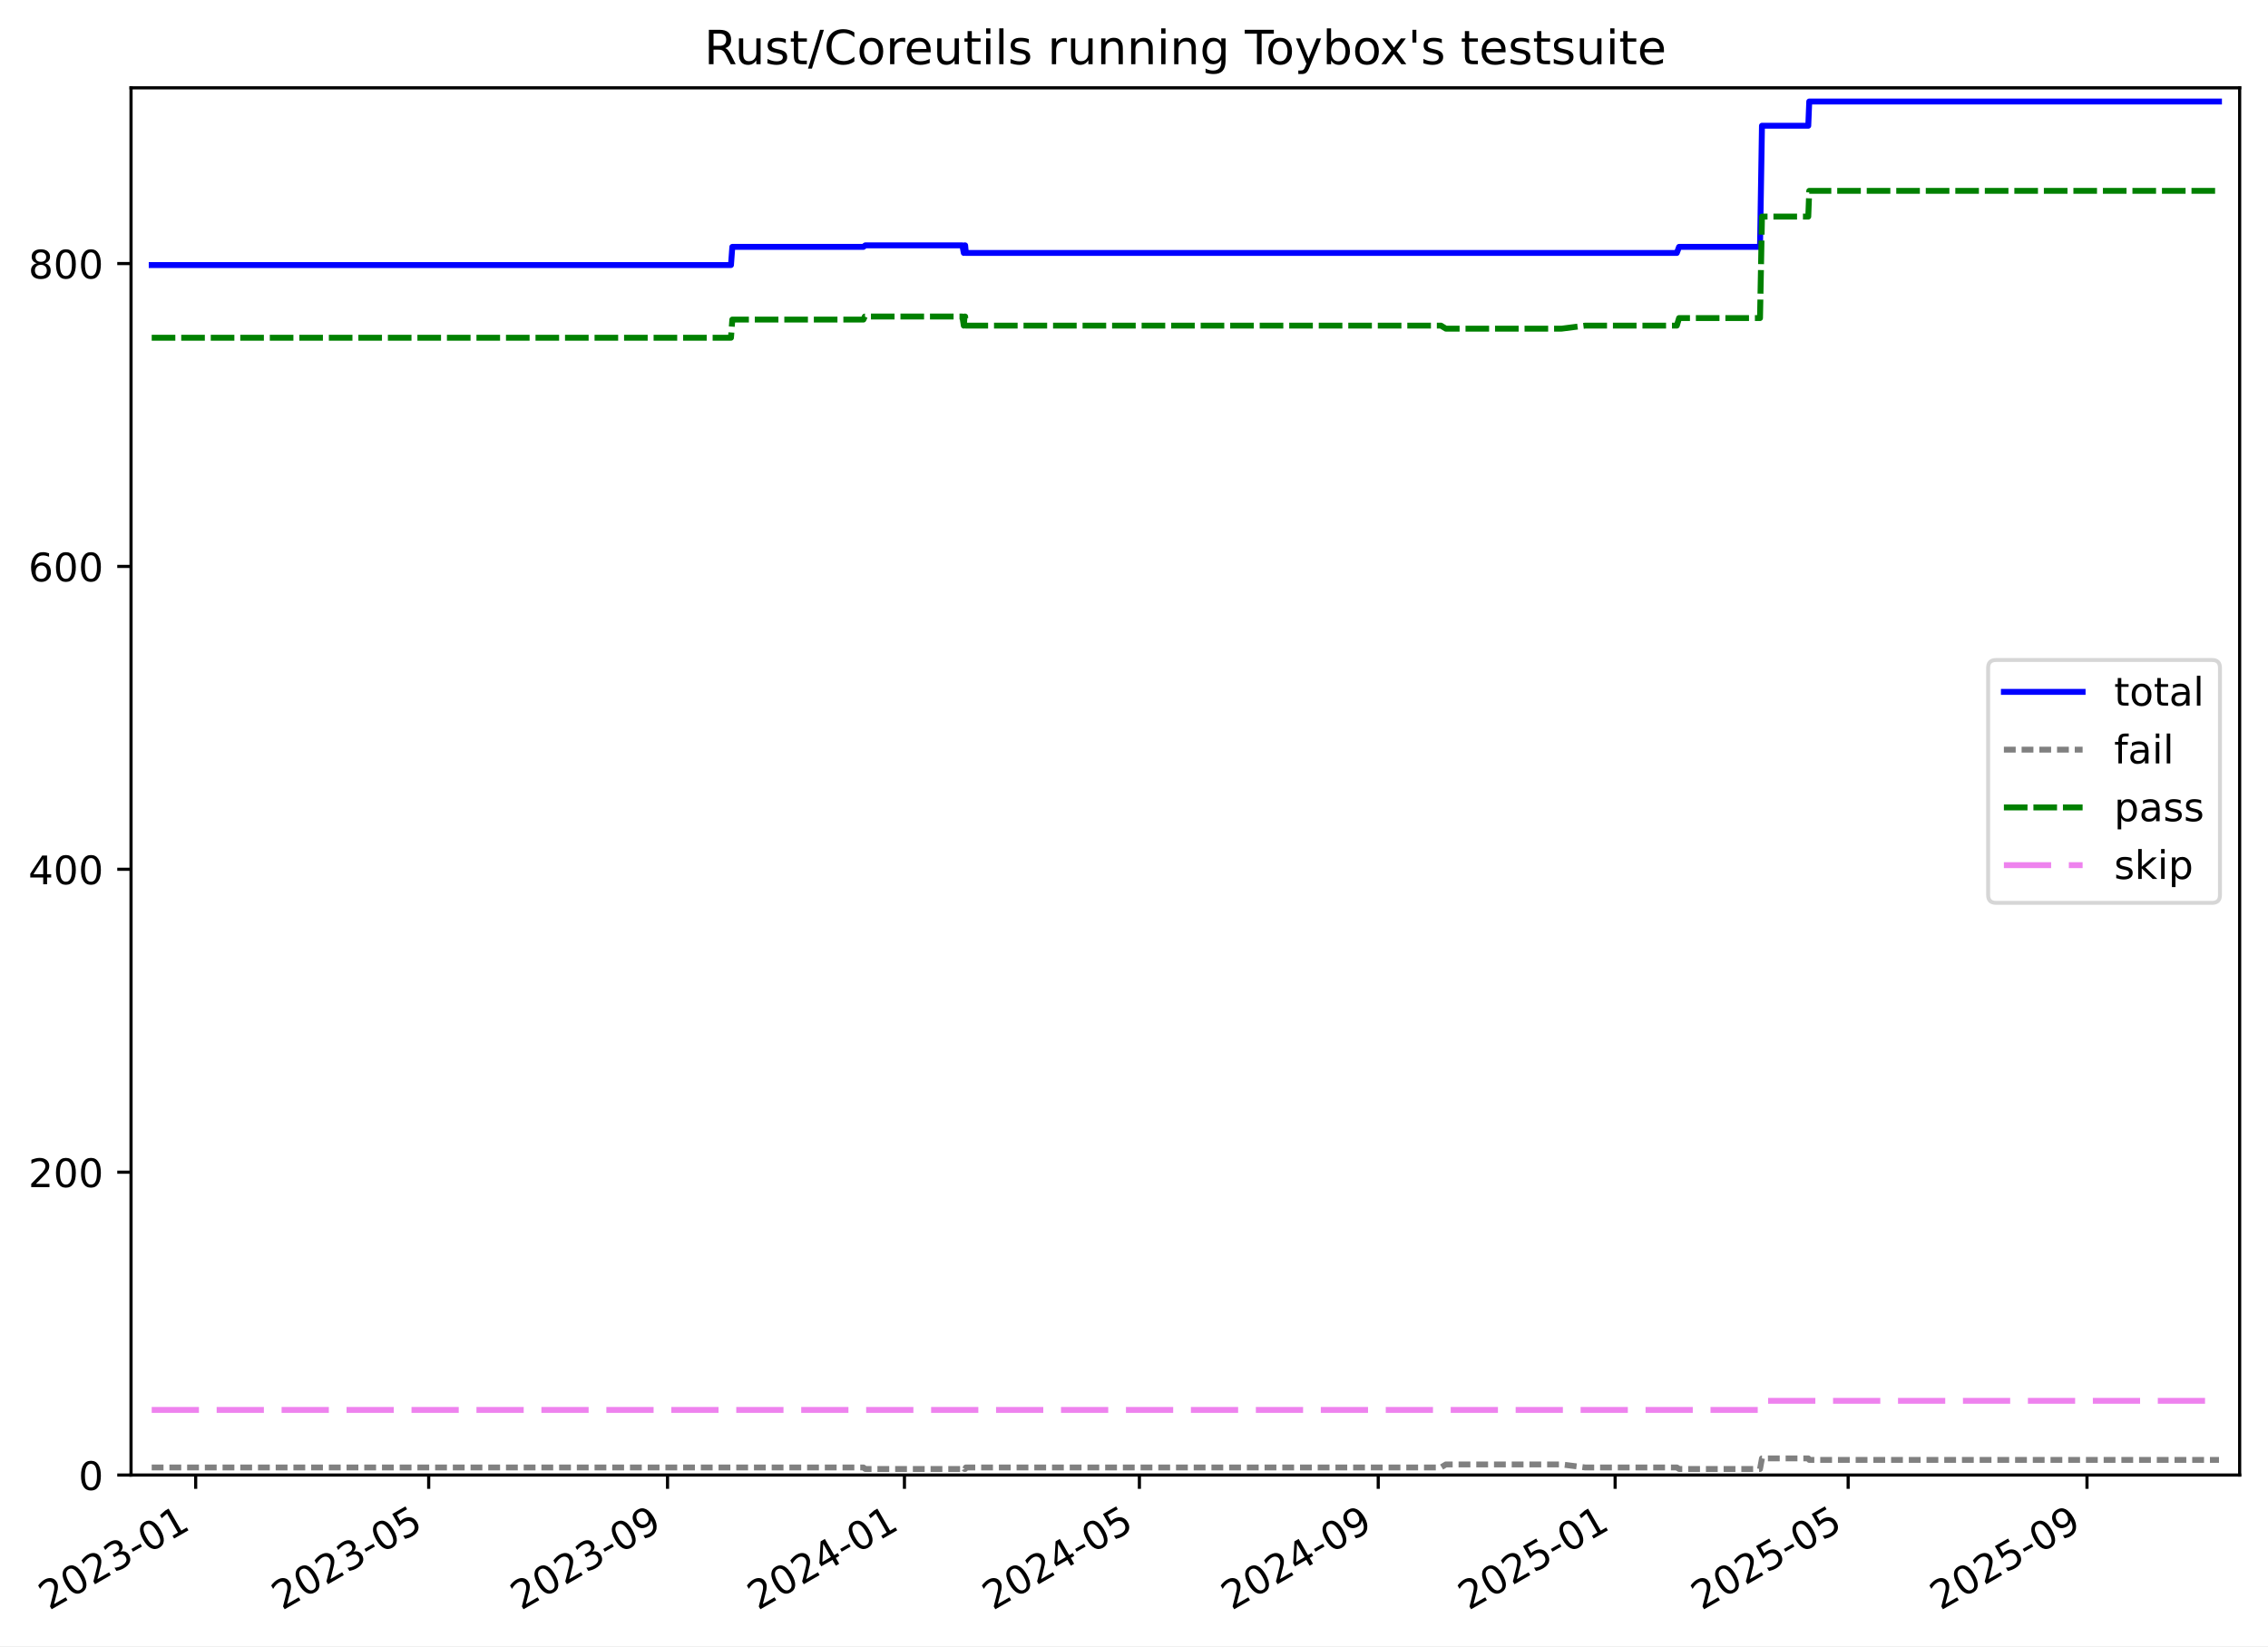
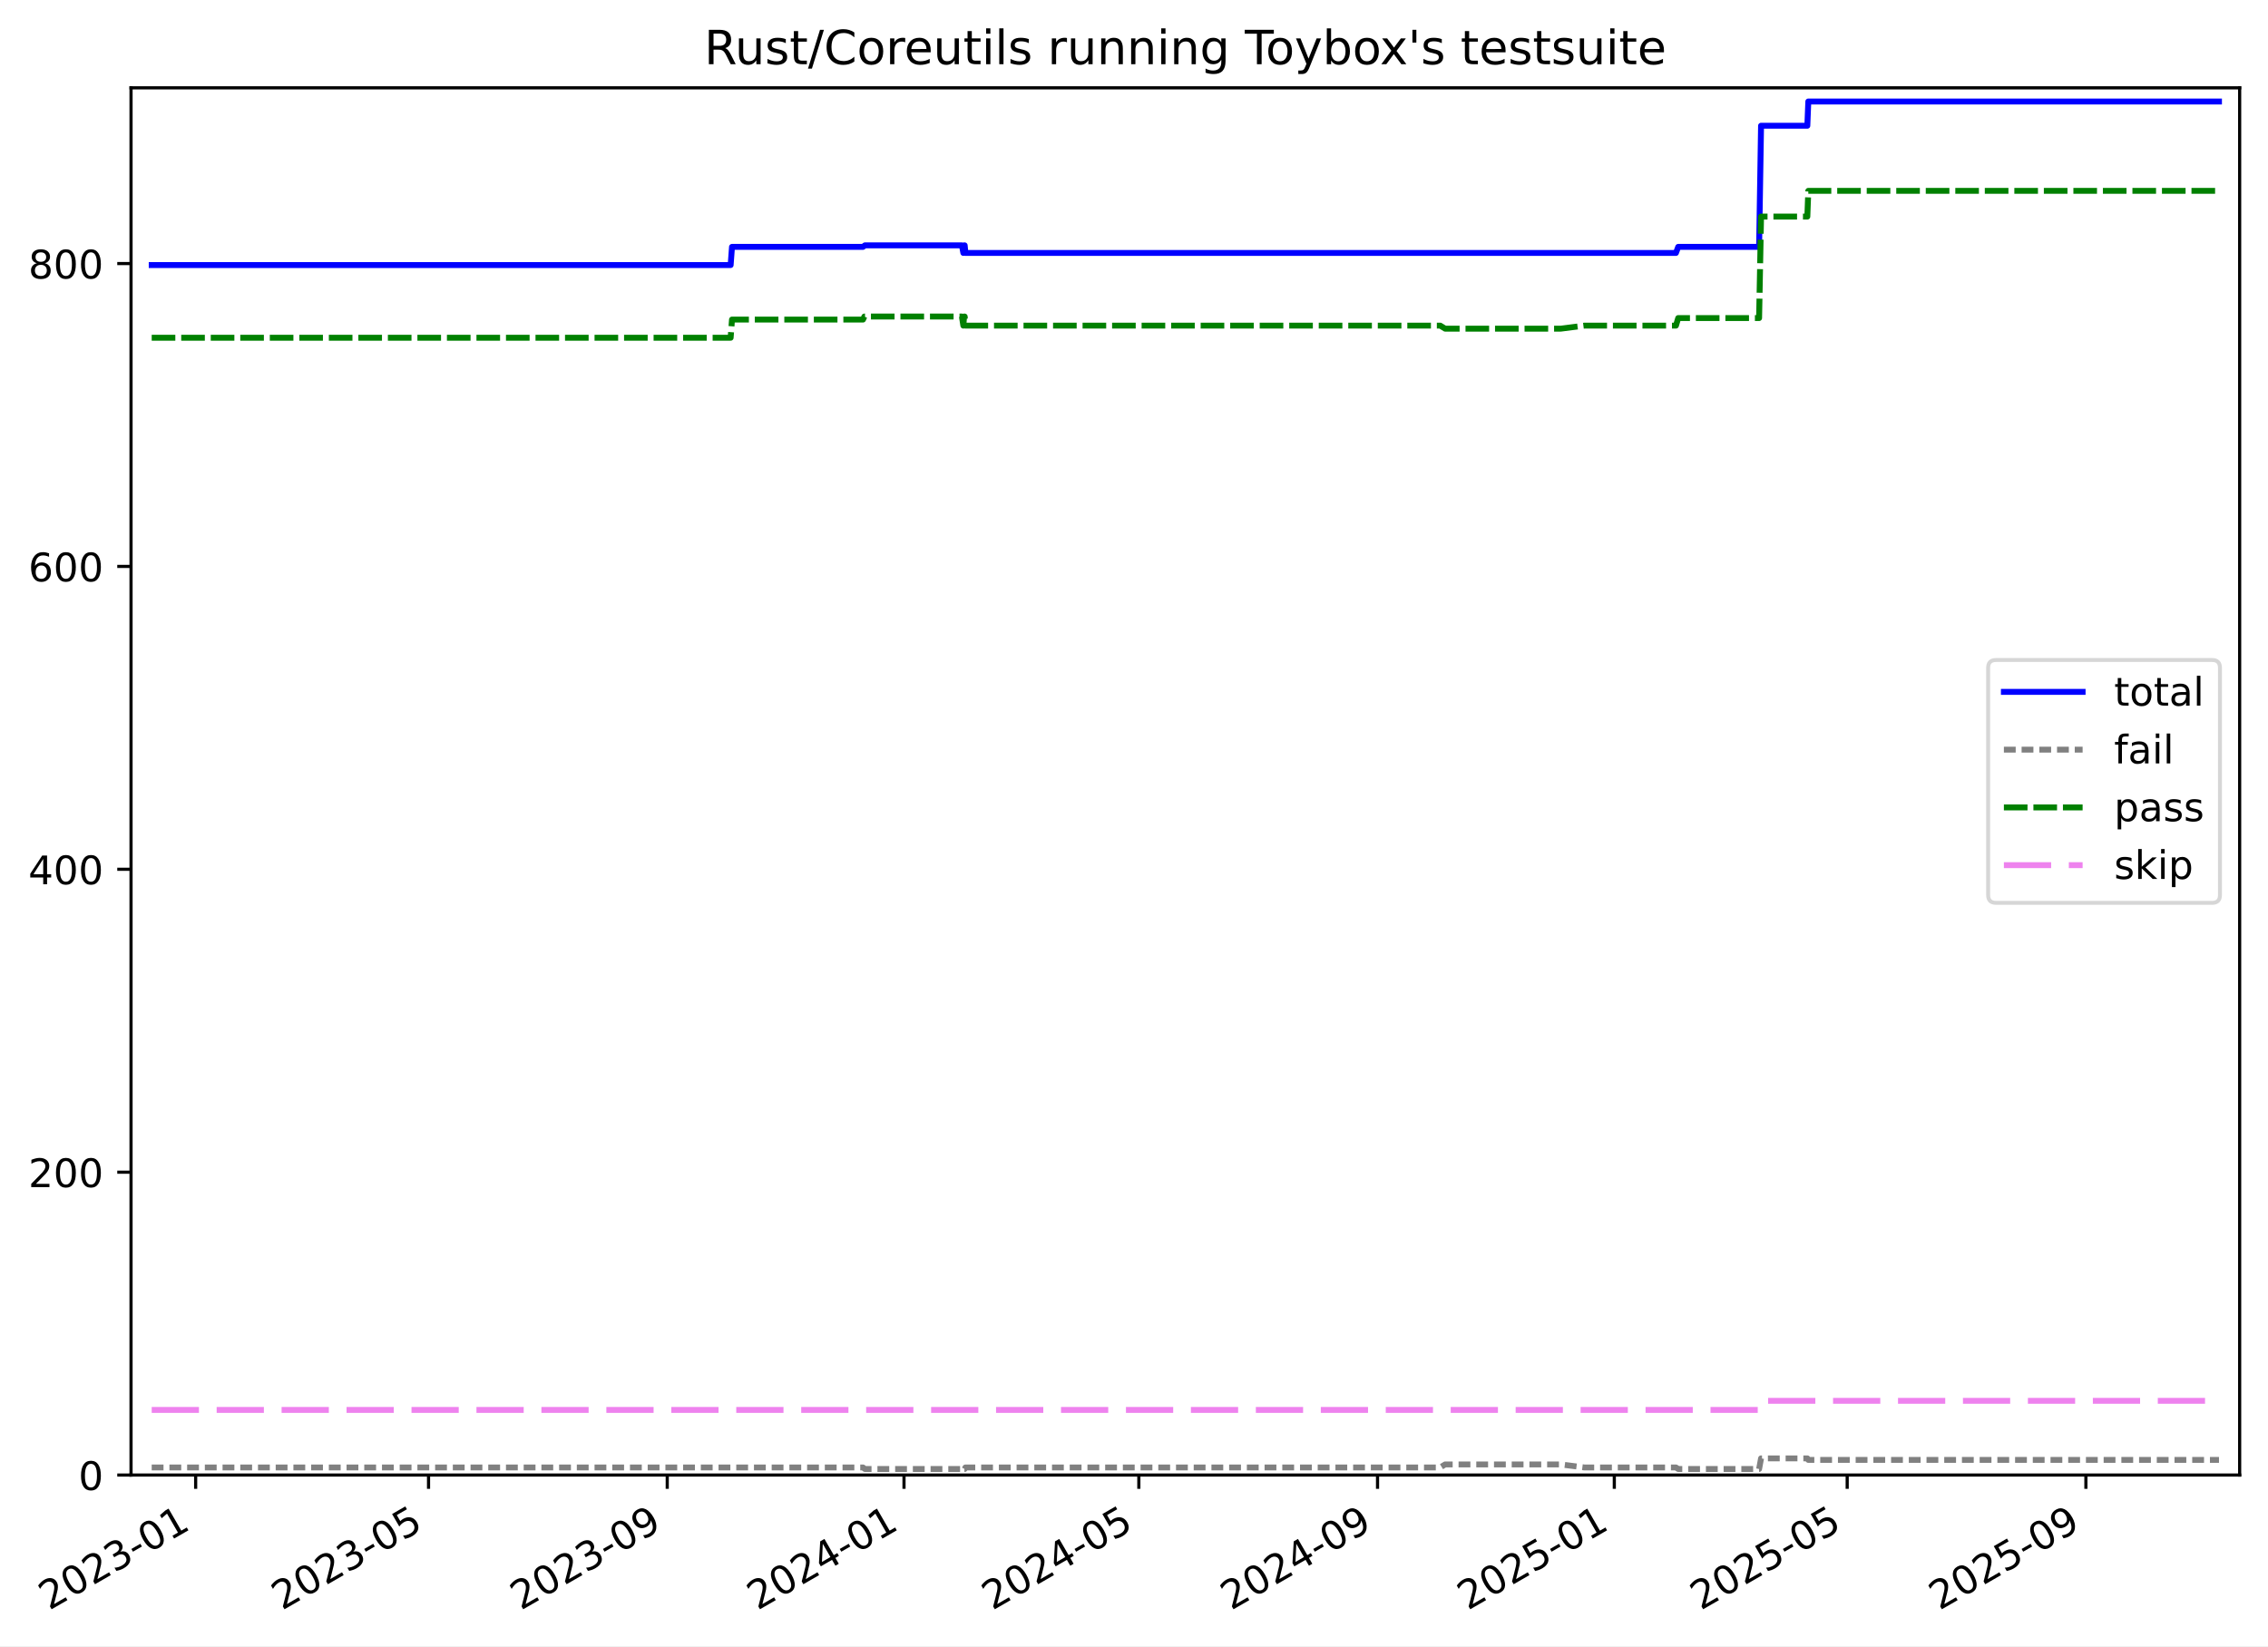
<svg xmlns="http://www.w3.org/2000/svg" xmlns:xlink="http://www.w3.org/1999/xlink" width="576.168pt" height="418.303pt" viewBox="0 0 576.168 418.303" version="1.1">
  <defs>
    <style type="text/css">*{stroke-linejoin: round; stroke-linecap: butt}</style>
  </defs>
  <g id="figure_1">
    <g id="patch_1">
      <path d="M -0 418.303  L 576.168 418.303  L 576.168 0  L -0 0  z " style="fill: #ffffff" />
    </g>
    <g id="axes_1">
      <g id="patch_2">
        <path d="M 33.288 374.83  L 568.967 374.83  L 568.967 22.318  L 33.288 22.318  z " style="fill: #ffffff" />
      </g>
      <g id="matplotlib.axis_1">
        <g id="xtick_1">
          <g id="line2d_1">
            <defs>
-               <path id="ma34aeaca9b" d="M 0 0  L 0 3.5  " style="stroke: #000000; stroke-width: 0.8" />
-             </defs>
-             <g>
-               <use xlink:href="#ma34aeaca9b" x="49.711" y="374.83" style="stroke: #000000; stroke-width: 0.8" />
+               <path id="m95bff19923" d="M 0 0  L 0 3.5  " style="stroke: #000000; stroke-width: 0.8" />
+             </defs>
+             <g>
+               <use xlink:href="#m95bff19923" x="49.704" y="374.83" style="stroke: #000000; stroke-width: 0.8" />
            </g>
          </g>
          <g id="text_1">
-             <g transform="translate(12.48596 409.302) rotate(-30) scale(0.1 -0.1)">
+             <g transform="translate(12.47962 409.302) rotate(-30) scale(0.1 -0.1)">
              <defs>
                <path id="DejaVuSans-32" d="M 1228 531  L 3431 531  L 3431 0  L 469 0  L 469 531  Q 828 903 1448 1529  Q 2069 2156 2228 2338  Q 2531 2678 2651 2914  Q 2772 3150 2772 3378  Q 2772 3750 2511 3984  Q 2250 4219 1831 4219  Q 1534 4219 1204 4116  Q 875 4013 500 3803  L 500 4441  Q 881 4594 1212 4672  Q 1544 4750 1819 4750  Q 2544 4750 2975 4387  Q 3406 4025 3406 3419  Q 3406 3131 3298 2873  Q 3191 2616 2906 2266  Q 2828 2175 2409 1742  Q 1991 1309 1228 531  z " transform="scale(0.015625)" />
                <path id="DejaVuSans-30" d="M 2034 4250  Q 1547 4250 1301 3770  Q 1056 3291 1056 2328  Q 1056 1369 1301 889  Q 1547 409 2034 409  Q 2525 409 2770 889  Q 3016 1369 3016 2328  Q 3016 3291 2770 3770  Q 2525 4250 2034 4250  z M 2034 4750  Q 2819 4750 3233 4129  Q 3647 3509 3647 2328  Q 3647 1150 3233 529  Q 2819 -91 2034 -91  Q 1250 -91 836 529  Q 422 1150 422 2328  Q 422 3509 836 4129  Q 1250 4750 2034 4750  z " transform="scale(0.015625)" />
                <path id="DejaVuSans-33" d="M 2597 2516  Q 3050 2419 3304 2112  Q 3559 1806 3559 1356  Q 3559 666 3084 287  Q 2609 -91 1734 -91  Q 1441 -91 1130 -33  Q 819 25 488 141  L 488 750  Q 750 597 1062 519  Q 1375 441 1716 441  Q 2309 441 2620 675  Q 2931 909 2931 1356  Q 2931 1769 2642 2001  Q 2353 2234 1838 2234  L 1294 2234  L 1294 2753  L 1863 2753  Q 2328 2753 2575 2939  Q 2822 3125 2822 3475  Q 2822 3834 2567 4026  Q 2313 4219 1838 4219  Q 1578 4219 1281 4162  Q 984 4106 628 3988  L 628 4550  Q 988 4650 1302 4700  Q 1616 4750 1894 4750  Q 2613 4750 3031 4423  Q 3450 4097 3450 3541  Q 3450 3153 3228 2886  Q 3006 2619 2597 2516  z " transform="scale(0.015625)" />
                <path id="DejaVuSans-2d" d="M 313 2009  L 1997 2009  L 1997 1497  L 313 1497  L 313 2009  z " transform="scale(0.015625)" />
                <path id="DejaVuSans-31" d="M 794 531  L 1825 531  L 1825 4091  L 703 3866  L 703 4441  L 1819 4666  L 2450 4666  L 2450 531  L 3481 531  L 3481 0  L 794 0  L 794 531  z " transform="scale(0.015625)" />
              </defs>
              <use xlink:href="#DejaVuSans-32" />
              <use xlink:href="#DejaVuSans-30" x="63.623" />
              <use xlink:href="#DejaVuSans-32" x="127.246" />
              <use xlink:href="#DejaVuSans-33" x="190.869" />
              <use xlink:href="#DejaVuSans-2d" x="254.492" />
              <use xlink:href="#DejaVuSans-30" x="290.576" />
              <use xlink:href="#DejaVuSans-31" x="354.199" />
            </g>
          </g>
        </g>
        <g id="xtick_2">
          <g id="line2d_2">
            <g>
-               <use xlink:href="#ma34aeaca9b" x="108.907" y="374.83" style="stroke: #000000; stroke-width: 0.8" />
+               <use xlink:href="#m95bff19923" x="108.867" y="374.83" style="stroke: #000000; stroke-width: 0.8" />
            </g>
          </g>
          <g id="text_2">
-             <g transform="translate(71.68199 409.302) rotate(-30) scale(0.1 -0.1)">
+             <g transform="translate(71.64207 409.302) rotate(-30) scale(0.1 -0.1)">
              <defs>
                <path id="DejaVuSans-35" d="M 691 4666  L 3169 4666  L 3169 4134  L 1269 4134  L 1269 2991  Q 1406 3038 1543 3061  Q 1681 3084 1819 3084  Q 2600 3084 3056 2656  Q 3513 2228 3513 1497  Q 3513 744 3044 326  Q 2575 -91 1722 -91  Q 1428 -91 1123 -41  Q 819 9 494 109  L 494 744  Q 775 591 1075 516  Q 1375 441 1709 441  Q 2250 441 2565 725  Q 2881 1009 2881 1497  Q 2881 1984 2565 2268  Q 2250 2553 1709 2553  Q 1456 2553 1204 2497  Q 953 2441 691 2322  L 691 4666  z " transform="scale(0.015625)" />
              </defs>
              <use xlink:href="#DejaVuSans-32" />
              <use xlink:href="#DejaVuSans-30" x="63.623" />
              <use xlink:href="#DejaVuSans-32" x="127.246" />
              <use xlink:href="#DejaVuSans-33" x="190.869" />
              <use xlink:href="#DejaVuSans-2d" x="254.492" />
              <use xlink:href="#DejaVuSans-30" x="290.576" />
              <use xlink:href="#DejaVuSans-35" x="354.199" />
            </g>
          </g>
        </g>
        <g id="xtick_3">
          <g id="line2d_3">
            <g>
-               <use xlink:href="#ma34aeaca9b" x="169.583" y="374.83" style="stroke: #000000; stroke-width: 0.8" />
+               <use xlink:href="#m95bff19923" x="169.508" y="374.83" style="stroke: #000000; stroke-width: 0.8" />
            </g>
          </g>
          <g id="text_3">
-             <g transform="translate(132.3579 409.302) rotate(-30) scale(0.1 -0.1)">
+             <g transform="translate(132.2836 409.302) rotate(-30) scale(0.1 -0.1)">
              <defs>
                <path id="DejaVuSans-39" d="M 703 97  L 703 672  Q 941 559 1184 500  Q 1428 441 1663 441  Q 2288 441 2617 861  Q 2947 1281 2994 2138  Q 2813 1869 2534 1725  Q 2256 1581 1919 1581  Q 1219 1581 811 2004  Q 403 2428 403 3163  Q 403 3881 828 4315  Q 1253 4750 1959 4750  Q 2769 4750 3195 4129  Q 3622 3509 3622 2328  Q 3622 1225 3098 567  Q 2575 -91 1691 -91  Q 1453 -91 1209 -44  Q 966 3 703 97  z M 1959 2075  Q 2384 2075 2632 2365  Q 2881 2656 2881 3163  Q 2881 3666 2632 3958  Q 2384 4250 1959 4250  Q 1534 4250 1286 3958  Q 1038 3666 1038 3163  Q 1038 2656 1286 2365  Q 1534 2075 1959 2075  z " transform="scale(0.015625)" />
              </defs>
              <use xlink:href="#DejaVuSans-32" />
              <use xlink:href="#DejaVuSans-30" x="63.623" />
              <use xlink:href="#DejaVuSans-32" x="127.246" />
              <use xlink:href="#DejaVuSans-33" x="190.869" />
              <use xlink:href="#DejaVuSans-2d" x="254.492" />
              <use xlink:href="#DejaVuSans-30" x="290.576" />
              <use xlink:href="#DejaVuSans-39" x="354.199" />
            </g>
          </g>
        </g>
        <g id="xtick_4">
          <g id="line2d_4">
            <g>
-               <use xlink:href="#ma34aeaca9b" x="229.765" y="374.83" style="stroke: #000000; stroke-width: 0.8" />
+               <use xlink:href="#m95bff19923" x="229.657" y="374.83" style="stroke: #000000; stroke-width: 0.8" />
            </g>
          </g>
          <g id="text_4">
-             <g transform="translate(192.5406 409.302) rotate(-30) scale(0.1 -0.1)">
+             <g transform="translate(192.4321 409.302) rotate(-30) scale(0.1 -0.1)">
              <defs>
                <path id="DejaVuSans-34" d="M 2419 4116  L 825 1625  L 2419 1625  L 2419 4116  z M 2253 4666  L 3047 4666  L 3047 1625  L 3713 1625  L 3713 1100  L 3047 1100  L 3047 0  L 2419 0  L 2419 1100  L 313 1100  L 313 1709  L 2253 4666  z " transform="scale(0.015625)" />
              </defs>
              <use xlink:href="#DejaVuSans-32" />
              <use xlink:href="#DejaVuSans-30" x="63.623" />
              <use xlink:href="#DejaVuSans-32" x="127.246" />
              <use xlink:href="#DejaVuSans-34" x="190.869" />
              <use xlink:href="#DejaVuSans-2d" x="254.492" />
              <use xlink:href="#DejaVuSans-30" x="290.576" />
              <use xlink:href="#DejaVuSans-31" x="354.199" />
            </g>
          </g>
        </g>
        <g id="xtick_5">
          <g id="line2d_5">
            <g>
-               <use xlink:href="#ma34aeaca9b" x="289.455" y="374.83" style="stroke: #000000; stroke-width: 0.8" />
+               <use xlink:href="#m95bff19923" x="289.312" y="374.83" style="stroke: #000000; stroke-width: 0.8" />
            </g>
          </g>
          <g id="text_5">
-             <g transform="translate(252.2299 409.302) rotate(-30) scale(0.1 -0.1)">
+             <g transform="translate(252.0876 409.302) rotate(-30) scale(0.1 -0.1)">
              <use xlink:href="#DejaVuSans-32" />
              <use xlink:href="#DejaVuSans-30" x="63.623" />
              <use xlink:href="#DejaVuSans-32" x="127.246" />
              <use xlink:href="#DejaVuSans-34" x="190.869" />
              <use xlink:href="#DejaVuSans-2d" x="254.492" />
              <use xlink:href="#DejaVuSans-30" x="290.576" />
              <use xlink:href="#DejaVuSans-35" x="354.199" />
            </g>
          </g>
        </g>
        <g id="xtick_6">
          <g id="line2d_6">
            <g>
-               <use xlink:href="#ma34aeaca9b" x="350.131" y="374.83" style="stroke: #000000; stroke-width: 0.8" />
+               <use xlink:href="#m95bff19923" x="349.954" y="374.83" style="stroke: #000000; stroke-width: 0.8" />
            </g>
          </g>
          <g id="text_6">
-             <g transform="translate(312.9058 409.302) rotate(-30) scale(0.1 -0.1)">
+             <g transform="translate(312.7291 409.302) rotate(-30) scale(0.1 -0.1)">
              <use xlink:href="#DejaVuSans-32" />
              <use xlink:href="#DejaVuSans-30" x="63.623" />
              <use xlink:href="#DejaVuSans-32" x="127.246" />
              <use xlink:href="#DejaVuSans-34" x="190.869" />
              <use xlink:href="#DejaVuSans-2d" x="254.492" />
              <use xlink:href="#DejaVuSans-30" x="290.576" />
              <use xlink:href="#DejaVuSans-39" x="354.199" />
            </g>
          </g>
        </g>
        <g id="xtick_7">
          <g id="line2d_7">
            <g>
-               <use xlink:href="#ma34aeaca9b" x="410.313" y="374.83" style="stroke: #000000; stroke-width: 0.8" />
+               <use xlink:href="#m95bff19923" x="410.102" y="374.83" style="stroke: #000000; stroke-width: 0.8" />
            </g>
          </g>
          <g id="text_7">
-             <g transform="translate(373.0885 409.302) rotate(-30) scale(0.1 -0.1)">
+             <g transform="translate(372.8776 409.302) rotate(-30) scale(0.1 -0.1)">
              <use xlink:href="#DejaVuSans-32" />
              <use xlink:href="#DejaVuSans-30" x="63.623" />
              <use xlink:href="#DejaVuSans-32" x="127.246" />
              <use xlink:href="#DejaVuSans-35" x="190.869" />
              <use xlink:href="#DejaVuSans-2d" x="254.492" />
              <use xlink:href="#DejaVuSans-30" x="290.576" />
              <use xlink:href="#DejaVuSans-31" x="354.199" />
            </g>
          </g>
        </g>
        <g id="xtick_8">
          <g id="line2d_8">
            <g>
-               <use xlink:href="#ma34aeaca9b" x="469.509" y="374.83" style="stroke: #000000; stroke-width: 0.8" />
+               <use xlink:href="#m95bff19923" x="469.265" y="374.83" style="stroke: #000000; stroke-width: 0.8" />
            </g>
          </g>
          <g id="text_8">
-             <g transform="translate(432.2845 409.302) rotate(-30) scale(0.1 -0.1)">
+             <g transform="translate(432.04 409.302) rotate(-30) scale(0.1 -0.1)">
              <use xlink:href="#DejaVuSans-32" />
              <use xlink:href="#DejaVuSans-30" x="63.623" />
              <use xlink:href="#DejaVuSans-32" x="127.246" />
              <use xlink:href="#DejaVuSans-35" x="190.869" />
              <use xlink:href="#DejaVuSans-2d" x="254.492" />
              <use xlink:href="#DejaVuSans-30" x="290.576" />
              <use xlink:href="#DejaVuSans-35" x="354.199" />
            </g>
          </g>
        </g>
        <g id="xtick_9">
          <g id="line2d_9">
            <g>
-               <use xlink:href="#ma34aeaca9b" x="530.185" y="374.83" style="stroke: #000000; stroke-width: 0.8" />
+               <use xlink:href="#m95bff19923" x="529.906" y="374.83" style="stroke: #000000; stroke-width: 0.8" />
            </g>
          </g>
          <g id="text_9">
-             <g transform="translate(492.9605 409.302) rotate(-30) scale(0.1 -0.1)">
+             <g transform="translate(492.6815 409.302) rotate(-30) scale(0.1 -0.1)">
              <use xlink:href="#DejaVuSans-32" />
              <use xlink:href="#DejaVuSans-30" x="63.623" />
              <use xlink:href="#DejaVuSans-32" x="127.246" />
              <use xlink:href="#DejaVuSans-35" x="190.869" />
              <use xlink:href="#DejaVuSans-2d" x="254.492" />
              <use xlink:href="#DejaVuSans-30" x="290.576" />
              <use xlink:href="#DejaVuSans-39" x="354.199" />
            </g>
          </g>
        </g>
      </g>
      <g id="matplotlib.axis_2">
        <g id="ytick_1">
          <g id="line2d_10">
            <defs>
-               <path id="m4d429725bc" d="M 0 0  L -3.5 0  " style="stroke: #000000; stroke-width: 0.8" />
-             </defs>
-             <g>
-               <use xlink:href="#m4d429725bc" x="33.288" y="374.83" style="stroke: #000000; stroke-width: 0.8" />
+               <path id="m571d69e717" d="M 0 0  L -3.5 0  " style="stroke: #000000; stroke-width: 0.8" />
+             </defs>
+             <g>
+               <use xlink:href="#m571d69e717" x="33.288" y="374.83" style="stroke: #000000; stroke-width: 0.8" />
            </g>
          </g>
          <g id="text_10">
            <g transform="translate(19.925 378.6293) scale(0.1 -0.1)">
              <use xlink:href="#DejaVuSans-30" />
            </g>
          </g>
        </g>
        <g id="ytick_2">
          <g id="line2d_11">
            <g>
-               <use xlink:href="#m4d429725bc" x="33.288" y="297.865" style="stroke: #000000; stroke-width: 0.8" />
+               <use xlink:href="#m571d69e717" x="33.288" y="297.865" style="stroke: #000000; stroke-width: 0.8" />
            </g>
          </g>
          <g id="text_11">
            <g transform="translate(7.2 301.6642) scale(0.1 -0.1)">
              <use xlink:href="#DejaVuSans-32" />
              <use xlink:href="#DejaVuSans-30" x="63.623" />
              <use xlink:href="#DejaVuSans-30" x="127.246" />
            </g>
          </g>
        </g>
        <g id="ytick_3">
          <g id="line2d_12">
            <g>
-               <use xlink:href="#m4d429725bc" x="33.288" y="220.9" style="stroke: #000000; stroke-width: 0.8" />
+               <use xlink:href="#m571d69e717" x="33.288" y="220.9" style="stroke: #000000; stroke-width: 0.8" />
            </g>
          </g>
          <g id="text_12">
            <g transform="translate(7.2 224.699) scale(0.1 -0.1)">
              <use xlink:href="#DejaVuSans-34" />
              <use xlink:href="#DejaVuSans-30" x="63.623" />
              <use xlink:href="#DejaVuSans-30" x="127.246" />
            </g>
          </g>
        </g>
        <g id="ytick_4">
          <g id="line2d_13">
            <g>
-               <use xlink:href="#m4d429725bc" x="33.288" y="143.935" style="stroke: #000000; stroke-width: 0.8" />
+               <use xlink:href="#m571d69e717" x="33.288" y="143.935" style="stroke: #000000; stroke-width: 0.8" />
            </g>
          </g>
          <g id="text_13">
            <g transform="translate(7.2 147.7338) scale(0.1 -0.1)">
              <defs>
                <path id="DejaVuSans-36" d="M 2113 2584  Q 1688 2584 1439 2293  Q 1191 2003 1191 1497  Q 1191 994 1439 701  Q 1688 409 2113 409  Q 2538 409 2786 701  Q 3034 994 3034 1497  Q 3034 2003 2786 2293  Q 2538 2584 2113 2584  z M 3366 4563  L 3366 3988  Q 3128 4100 2886 4159  Q 2644 4219 2406 4219  Q 1781 4219 1451 3797  Q 1122 3375 1075 2522  Q 1259 2794 1537 2939  Q 1816 3084 2150 3084  Q 2853 3084 3261 2657  Q 3669 2231 3669 1497  Q 3669 778 3244 343  Q 2819 -91 2113 -91  Q 1303 -91 875 529  Q 447 1150 447 2328  Q 447 3434 972 4092  Q 1497 4750 2381 4750  Q 2619 4750 2861 4703  Q 3103 4656 3366 4563  z " transform="scale(0.015625)" />
              </defs>
              <use xlink:href="#DejaVuSans-36" />
              <use xlink:href="#DejaVuSans-30" x="63.623" />
              <use xlink:href="#DejaVuSans-30" x="127.246" />
            </g>
          </g>
        </g>
        <g id="ytick_5">
          <g id="line2d_14">
            <g>
-               <use xlink:href="#m4d429725bc" x="33.288" y="66.969" style="stroke: #000000; stroke-width: 0.8" />
+               <use xlink:href="#m571d69e717" x="33.288" y="66.969" style="stroke: #000000; stroke-width: 0.8" />
            </g>
          </g>
          <g id="text_14">
            <g transform="translate(7.2 70.76868) scale(0.1 -0.1)">
              <defs>
                <path id="DejaVuSans-38" d="M 2034 2216  Q 1584 2216 1326 1975  Q 1069 1734 1069 1313  Q 1069 891 1326 650  Q 1584 409 2034 409  Q 2484 409 2743 651  Q 3003 894 3003 1313  Q 3003 1734 2745 1975  Q 2488 2216 2034 2216  z M 1403 2484  Q 997 2584 770 2862  Q 544 3141 544 3541  Q 544 4100 942 4425  Q 1341 4750 2034 4750  Q 2731 4750 3128 4425  Q 3525 4100 3525 3541  Q 3525 3141 3298 2862  Q 3072 2584 2669 2484  Q 3125 2378 3379 2068  Q 3634 1759 3634 1313  Q 3634 634 3220 271  Q 2806 -91 2034 -91  Q 1263 -91 848 271  Q 434 634 434 1313  Q 434 1759 690 2068  Q 947 2378 1403 2484  z M 1172 3481  Q 1172 3119 1398 2916  Q 1625 2713 2034 2713  Q 2441 2713 2670 2916  Q 2900 3119 2900 3481  Q 2900 3844 2670 4047  Q 2441 4250 2034 4250  Q 1625 4250 1398 4047  Q 1172 3844 1172 3481  z " transform="scale(0.015625)" />
              </defs>
              <use xlink:href="#DejaVuSans-38" />
              <use xlink:href="#DejaVuSans-30" x="63.623" />
              <use xlink:href="#DejaVuSans-30" x="127.246" />
            </g>
          </g>
        </g>
      </g>
      <g id="line2d_15">
-         <path d="M 38.539 67.354  L 185.701 67.354  L 186.04 62.736  L 219.339 62.736  L 219.822 62.352  L 244.482 62.352  L 244.847 64.276  L 245.033 62.352  L 245.187 62.352  L 245.375 64.276  L 425.979 64.276  L 426.558 62.736  L 447.12 62.736  L 447.614 31.95  L 459.378 31.95  L 459.625 25.793  L 563.716 25.793  L 563.716 25.793  " clip-path="url(#pd7cf74672c)" style="fill: none; stroke: #0000ff; stroke-width: 1.5; stroke-linecap: square" />
+         <path d="M 38.539 67.354  L 185.617 67.354  L 185.957 62.736  L 219.236 62.736  L 219.72 62.352  L 244.366 62.352  L 244.73 64.276  L 244.916 62.352  L 245.07 62.352  L 245.258 64.276  L 425.759 64.276  L 426.338 62.736  L 446.888 62.736  L 447.382 31.95  L 459.14 31.95  L 459.386 25.793  L 563.716 25.793  L 563.716 25.793  " clip-path="url(#p4f7d14a064)" style="fill: none; stroke: #0000ff; stroke-width: 1.5; stroke-linecap: square" />
      </g>
      <g id="line2d_16">
-         <path d="M 38.539 372.906  L 219.339 372.906  L 219.822 373.291  L 244.482 373.291  L 244.847 372.906  L 245.033 373.291  L 245.187 373.291  L 245.375 372.906  L 366.065 372.906  L 367.314 372.136  L 396.721 372.136  L 402.723 372.906  L 425.979 372.906  L 426.558 373.291  L 447.12 373.291  L 447.614 370.597  L 459.378 370.597  L 459.625 370.982  L 563.716 370.982  L 563.716 370.982  " clip-path="url(#pd7cf74672c)" style="fill: none; stroke-dasharray: 3,1.5; stroke-dashoffset: 0; stroke: #808080; stroke-width: 1.5" />
+         <path d="M 38.539 372.906  L 219.236 372.906  L 219.72 373.291  L 244.366 373.291  L 244.73 372.906  L 244.916 373.291  L 245.07 373.291  L 245.258 372.906  L 365.879 372.906  L 367.127 372.136  L 396.518 372.136  L 402.517 372.906  L 425.759 372.906  L 426.338 373.291  L 446.888 373.291  L 447.382 370.597  L 459.14 370.597  L 459.386 370.982  L 563.716 370.982  L 563.716 370.982  " clip-path="url(#p4f7d14a064)" style="fill: none; stroke-dasharray: 3,1.5; stroke-dashoffset: 0; stroke: #808080; stroke-width: 1.5" />
      </g>
      <g id="line2d_17">
-         <path d="M 38.539 85.826  L 185.701 85.826  L 186.04 81.208  L 219.339 81.208  L 219.688 80.438  L 244.482 80.438  L 244.847 82.747  L 245.033 80.438  L 245.187 80.438  L 245.375 82.747  L 366.065 82.747  L 367.314 83.517  L 396.721 83.517  L 402.723 82.747  L 425.979 82.747  L 426.558 80.823  L 447.12 80.823  L 447.614 55.04  L 459.378 55.04  L 459.625 48.498  L 563.716 48.498  L 563.716 48.498  " clip-path="url(#pd7cf74672c)" style="fill: none; stroke-dasharray: 6,1.5; stroke-dashoffset: 0; stroke: #008000; stroke-width: 1.5" />
+         <path d="M 38.539 85.826  L 185.617 85.826  L 185.957 81.208  L 219.236 81.208  L 219.586 80.438  L 244.366 80.438  L 244.73 82.747  L 244.916 80.438  L 245.07 80.438  L 245.258 82.747  L 365.879 82.747  L 367.127 83.517  L 396.518 83.517  L 402.517 82.747  L 425.759 82.747  L 426.338 80.823  L 446.888 80.823  L 447.382 55.04  L 459.14 55.04  L 459.386 48.498  L 563.716 48.498  L 563.716 48.498  " clip-path="url(#p4f7d14a064)" style="fill: none; stroke-dasharray: 6,1.5; stroke-dashoffset: 0; stroke: #008000; stroke-width: 1.5" />
      </g>
      <g id="line2d_18">
-         <path d="M 38.539 358.283  L 447.12 358.283  L 447.614 355.974  L 563.716 355.974  L 563.716 355.974  " clip-path="url(#pd7cf74672c)" style="fill: none; stroke-dasharray: 12,4.5; stroke-dashoffset: 0; stroke: #ee82ee; stroke-width: 1.5" />
+         <path d="M 38.539 358.283  L 446.888 358.283  L 447.382 355.974  L 563.716 355.974  L 563.716 355.974  " clip-path="url(#p4f7d14a064)" style="fill: none; stroke-dasharray: 12,4.5; stroke-dashoffset: 0; stroke: #ee82ee; stroke-width: 1.5" />
      </g>
      <g id="patch_3">
        <path d="M 33.288 374.83  L 33.288 22.318  " style="fill: none; stroke: #000000; stroke-width: 0.8; stroke-linejoin: miter; stroke-linecap: square" />
      </g>
      <g id="patch_4">
        <path d="M 568.967 374.83  L 568.967 22.318  " style="fill: none; stroke: #000000; stroke-width: 0.8; stroke-linejoin: miter; stroke-linecap: square" />
      </g>
      <g id="patch_5">
        <path d="M 33.288 374.83  L 568.967 374.83  " style="fill: none; stroke: #000000; stroke-width: 0.8; stroke-linejoin: miter; stroke-linecap: square" />
      </g>
      <g id="patch_6">
        <path d="M 33.288 22.318  L 568.967 22.318  " style="fill: none; stroke: #000000; stroke-width: 0.8; stroke-linejoin: miter; stroke-linecap: square" />
      </g>
      <g id="text_15">
        <g transform="translate(178.9084 16.31812) scale(0.12 -0.12)">
          <defs>
            <path id="DejaVuSans-52" d="M 2841 2188  Q 3044 2119 3236 1894  Q 3428 1669 3622 1275  L 4263 0  L 3584 0  L 2988 1197  Q 2756 1666 2539 1819  Q 2322 1972 1947 1972  L 1259 1972  L 1259 0  L 628 0  L 628 4666  L 2053 4666  Q 2853 4666 3247 4331  Q 3641 3997 3641 3322  Q 3641 2881 3436 2590  Q 3231 2300 2841 2188  z M 1259 4147  L 1259 2491  L 2053 2491  Q 2509 2491 2742 2702  Q 2975 2913 2975 3322  Q 2975 3731 2742 3939  Q 2509 4147 2053 4147  L 1259 4147  z " transform="scale(0.015625)" />
            <path id="DejaVuSans-75" d="M 544 1381  L 544 3500  L 1119 3500  L 1119 1403  Q 1119 906 1312 657  Q 1506 409 1894 409  Q 2359 409 2629 706  Q 2900 1003 2900 1516  L 2900 3500  L 3475 3500  L 3475 0  L 2900 0  L 2900 538  Q 2691 219 2414 64  Q 2138 -91 1772 -91  Q 1169 -91 856 284  Q 544 659 544 1381  z M 1991 3584  L 1991 3584  z " transform="scale(0.015625)" />
            <path id="DejaVuSans-73" d="M 2834 3397  L 2834 2853  Q 2591 2978 2328 3040  Q 2066 3103 1784 3103  Q 1356 3103 1142 2972  Q 928 2841 928 2578  Q 928 2378 1081 2264  Q 1234 2150 1697 2047  L 1894 2003  Q 2506 1872 2764 1633  Q 3022 1394 3022 966  Q 3022 478 2636 193  Q 2250 -91 1575 -91  Q 1294 -91 989 -36  Q 684 19 347 128  L 347 722  Q 666 556 975 473  Q 1284 391 1588 391  Q 1994 391 2212 530  Q 2431 669 2431 922  Q 2431 1156 2273 1281  Q 2116 1406 1581 1522  L 1381 1569  Q 847 1681 609 1914  Q 372 2147 372 2553  Q 372 3047 722 3315  Q 1072 3584 1716 3584  Q 2034 3584 2315 3537  Q 2597 3491 2834 3397  z " transform="scale(0.015625)" />
            <path id="DejaVuSans-74" d="M 1172 4494  L 1172 3500  L 2356 3500  L 2356 3053  L 1172 3053  L 1172 1153  Q 1172 725 1289 603  Q 1406 481 1766 481  L 2356 481  L 2356 0  L 1766 0  Q 1100 0 847 248  Q 594 497 594 1153  L 594 3053  L 172 3053  L 172 3500  L 594 3500  L 594 4494  L 1172 4494  z " transform="scale(0.015625)" />
            <path id="DejaVuSans-2f" d="M 1625 4666  L 2156 4666  L 531 -594  L 0 -594  L 1625 4666  z " transform="scale(0.015625)" />
            <path id="DejaVuSans-43" d="M 4122 4306  L 4122 3641  Q 3803 3938 3442 4084  Q 3081 4231 2675 4231  Q 1875 4231 1450 3742  Q 1025 3253 1025 2328  Q 1025 1406 1450 917  Q 1875 428 2675 428  Q 3081 428 3442 575  Q 3803 722 4122 1019  L 4122 359  Q 3791 134 3420 21  Q 3050 -91 2638 -91  Q 1578 -91 968 557  Q 359 1206 359 2328  Q 359 3453 968 4101  Q 1578 4750 2638 4750  Q 3056 4750 3426 4639  Q 3797 4528 4122 4306  z " transform="scale(0.015625)" />
            <path id="DejaVuSans-6f" d="M 1959 3097  Q 1497 3097 1228 2736  Q 959 2375 959 1747  Q 959 1119 1226 758  Q 1494 397 1959 397  Q 2419 397 2687 759  Q 2956 1122 2956 1747  Q 2956 2369 2687 2733  Q 2419 3097 1959 3097  z M 1959 3584  Q 2709 3584 3137 3096  Q 3566 2609 3566 1747  Q 3566 888 3137 398  Q 2709 -91 1959 -91  Q 1206 -91 779 398  Q 353 888 353 1747  Q 353 2609 779 3096  Q 1206 3584 1959 3584  z " transform="scale(0.015625)" />
            <path id="DejaVuSans-72" d="M 2631 2963  Q 2534 3019 2420 3045  Q 2306 3072 2169 3072  Q 1681 3072 1420 2755  Q 1159 2438 1159 1844  L 1159 0  L 581 0  L 581 3500  L 1159 3500  L 1159 2956  Q 1341 3275 1631 3429  Q 1922 3584 2338 3584  Q 2397 3584 2469 3576  Q 2541 3569 2628 3553  L 2631 2963  z " transform="scale(0.015625)" />
            <path id="DejaVuSans-65" d="M 3597 1894  L 3597 1613  L 953 1613  Q 991 1019 1311 708  Q 1631 397 2203 397  Q 2534 397 2845 478  Q 3156 559 3463 722  L 3463 178  Q 3153 47 2828 -22  Q 2503 -91 2169 -91  Q 1331 -91 842 396  Q 353 884 353 1716  Q 353 2575 817 3079  Q 1281 3584 2069 3584  Q 2775 3584 3186 3129  Q 3597 2675 3597 1894  z M 3022 2063  Q 3016 2534 2758 2815  Q 2500 3097 2075 3097  Q 1594 3097 1305 2825  Q 1016 2553 972 2059  L 3022 2063  z " transform="scale(0.015625)" />
            <path id="DejaVuSans-69" d="M 603 3500  L 1178 3500  L 1178 0  L 603 0  L 603 3500  z M 603 4863  L 1178 4863  L 1178 4134  L 603 4134  L 603 4863  z " transform="scale(0.015625)" />
            <path id="DejaVuSans-6c" d="M 603 4863  L 1178 4863  L 1178 0  L 603 0  L 603 4863  z " transform="scale(0.015625)" />
            <path id="DejaVuSans-20" transform="scale(0.015625)" />
            <path id="DejaVuSans-6e" d="M 3513 2113  L 3513 0  L 2938 0  L 2938 2094  Q 2938 2591 2744 2837  Q 2550 3084 2163 3084  Q 1697 3084 1428 2787  Q 1159 2491 1159 1978  L 1159 0  L 581 0  L 581 3500  L 1159 3500  L 1159 2956  Q 1366 3272 1645 3428  Q 1925 3584 2291 3584  Q 2894 3584 3203 3211  Q 3513 2838 3513 2113  z " transform="scale(0.015625)" />
            <path id="DejaVuSans-67" d="M 2906 1791  Q 2906 2416 2648 2759  Q 2391 3103 1925 3103  Q 1463 3103 1205 2759  Q 947 2416 947 1791  Q 947 1169 1205 825  Q 1463 481 1925 481  Q 2391 481 2648 825  Q 2906 1169 2906 1791  z M 3481 434  Q 3481 -459 3084 -895  Q 2688 -1331 1869 -1331  Q 1566 -1331 1297 -1286  Q 1028 -1241 775 -1147  L 775 -588  Q 1028 -725 1275 -790  Q 1522 -856 1778 -856  Q 2344 -856 2625 -561  Q 2906 -266 2906 331  L 2906 616  Q 2728 306 2450 153  Q 2172 0 1784 0  Q 1141 0 747 490  Q 353 981 353 1791  Q 353 2603 747 3093  Q 1141 3584 1784 3584  Q 2172 3584 2450 3431  Q 2728 3278 2906 2969  L 2906 3500  L 3481 3500  L 3481 434  z " transform="scale(0.015625)" />
            <path id="DejaVuSans-54" d="M -19 4666  L 3928 4666  L 3928 4134  L 2272 4134  L 2272 0  L 1638 0  L 1638 4134  L -19 4134  L -19 4666  z " transform="scale(0.015625)" />
            <path id="DejaVuSans-79" d="M 2059 -325  Q 1816 -950 1584 -1140  Q 1353 -1331 966 -1331  L 506 -1331  L 506 -850  L 844 -850  Q 1081 -850 1212 -737  Q 1344 -625 1503 -206  L 1606 56  L 191 3500  L 800 3500  L 1894 763  L 2988 3500  L 3597 3500  L 2059 -325  z " transform="scale(0.015625)" />
            <path id="DejaVuSans-62" d="M 3116 1747  Q 3116 2381 2855 2742  Q 2594 3103 2138 3103  Q 1681 3103 1420 2742  Q 1159 2381 1159 1747  Q 1159 1113 1420 752  Q 1681 391 2138 391  Q 2594 391 2855 752  Q 3116 1113 3116 1747  z M 1159 2969  Q 1341 3281 1617 3432  Q 1894 3584 2278 3584  Q 2916 3584 3314 3078  Q 3713 2572 3713 1747  Q 3713 922 3314 415  Q 2916 -91 2278 -91  Q 1894 -91 1617 61  Q 1341 213 1159 525  L 1159 0  L 581 0  L 581 4863  L 1159 4863  L 1159 2969  z " transform="scale(0.015625)" />
            <path id="DejaVuSans-78" d="M 3513 3500  L 2247 1797  L 3578 0  L 2900 0  L 1881 1375  L 863 0  L 184 0  L 1544 1831  L 300 3500  L 978 3500  L 1906 2253  L 2834 3500  L 3513 3500  z " transform="scale(0.015625)" />
            <path id="DejaVuSans-27" d="M 1147 4666  L 1147 2931  L 616 2931  L 616 4666  L 1147 4666  z " transform="scale(0.015625)" />
          </defs>
          <use xlink:href="#DejaVuSans-52" />
          <use xlink:href="#DejaVuSans-75" x="64.982" />
          <use xlink:href="#DejaVuSans-73" x="128.361" />
          <use xlink:href="#DejaVuSans-74" x="180.461" />
          <use xlink:href="#DejaVuSans-2f" x="219.67" />
          <use xlink:href="#DejaVuSans-43" x="253.361" />
          <use xlink:href="#DejaVuSans-6f" x="323.186" />
          <use xlink:href="#DejaVuSans-72" x="384.367" />
          <use xlink:href="#DejaVuSans-65" x="423.23" />
          <use xlink:href="#DejaVuSans-75" x="484.754" />
          <use xlink:href="#DejaVuSans-74" x="548.133" />
          <use xlink:href="#DejaVuSans-69" x="587.342" />
          <use xlink:href="#DejaVuSans-6c" x="615.125" />
          <use xlink:href="#DejaVuSans-73" x="642.908" />
          <use xlink:href="#DejaVuSans-20" x="695.008" />
          <use xlink:href="#DejaVuSans-72" x="726.795" />
          <use xlink:href="#DejaVuSans-75" x="767.908" />
          <use xlink:href="#DejaVuSans-6e" x="831.287" />
          <use xlink:href="#DejaVuSans-6e" x="894.666" />
          <use xlink:href="#DejaVuSans-69" x="958.045" />
          <use xlink:href="#DejaVuSans-6e" x="985.828" />
          <use xlink:href="#DejaVuSans-67" x="1049.207" />
          <use xlink:href="#DejaVuSans-20" x="1112.684" />
          <use xlink:href="#DejaVuSans-54" x="1144.471" />
          <use xlink:href="#DejaVuSans-6f" x="1188.555" />
          <use xlink:href="#DejaVuSans-79" x="1249.736" />
          <use xlink:href="#DejaVuSans-62" x="1308.916" />
          <use xlink:href="#DejaVuSans-6f" x="1372.393" />
          <use xlink:href="#DejaVuSans-78" x="1430.449" />
          <use xlink:href="#DejaVuSans-27" x="1489.629" />
          <use xlink:href="#DejaVuSans-73" x="1517.119" />
          <use xlink:href="#DejaVuSans-20" x="1569.219" />
          <use xlink:href="#DejaVuSans-74" x="1601.006" />
          <use xlink:href="#DejaVuSans-65" x="1640.215" />
          <use xlink:href="#DejaVuSans-73" x="1701.738" />
          <use xlink:href="#DejaVuSans-74" x="1753.838" />
          <use xlink:href="#DejaVuSans-73" x="1793.047" />
          <use xlink:href="#DejaVuSans-75" x="1845.146" />
          <use xlink:href="#DejaVuSans-69" x="1908.525" />
          <use xlink:href="#DejaVuSans-74" x="1936.309" />
          <use xlink:href="#DejaVuSans-65" x="1975.518" />
        </g>
      </g>
      <g id="legend_1">
        <g id="patch_7">
          <path d="M 507.072 229.43  L 561.967 229.43  Q 563.967 229.43 563.967 227.43  L 563.967 169.718  Q 563.967 167.718 561.967 167.718  L 507.072 167.718  Q 505.072 167.718 505.072 169.718  L 505.072 227.43  Q 505.072 229.43 507.072 229.43  z " style="fill: #ffffff; opacity: 0.8; stroke: #cccccc; stroke-linejoin: miter" />
        </g>
        <g id="line2d_19">
          <path d="M 509.072 175.816  L 519.072 175.816  L 529.072 175.816  " style="fill: none; stroke: #0000ff; stroke-width: 1.5; stroke-linecap: square" />
        </g>
        <g id="text_16">
          <g transform="translate(537.0722 179.3163) scale(0.1 -0.1)">
            <defs>
              <path id="DejaVuSans-61" d="M 2194 1759  Q 1497 1759 1228 1600  Q 959 1441 959 1056  Q 959 750 1161 570  Q 1363 391 1709 391  Q 2188 391 2477 730  Q 2766 1069 2766 1631  L 2766 1759  L 2194 1759  z M 3341 1997  L 3341 0  L 2766 0  L 2766 531  Q 2569 213 2275 61  Q 1981 -91 1556 -91  Q 1019 -91 701 211  Q 384 513 384 1019  Q 384 1609 779 1909  Q 1175 2209 1959 2209  L 2766 2209  L 2766 2266  Q 2766 2663 2505 2880  Q 2244 3097 1772 3097  Q 1472 3097 1187 3025  Q 903 2953 641 2809  L 641 3341  Q 956 3463 1253 3523  Q 1550 3584 1831 3584  Q 2591 3584 2966 3190  Q 3341 2797 3341 1997  z " transform="scale(0.015625)" />
            </defs>
            <use xlink:href="#DejaVuSans-74" />
            <use xlink:href="#DejaVuSans-6f" x="39.209" />
            <use xlink:href="#DejaVuSans-74" x="100.391" />
            <use xlink:href="#DejaVuSans-61" x="139.6" />
            <use xlink:href="#DejaVuSans-6c" x="200.879" />
          </g>
        </g>
        <g id="line2d_20">
          <path d="M 509.072 190.494  L 519.072 190.494  L 529.072 190.494  " style="fill: none; stroke-dasharray: 3,1.5; stroke-dashoffset: 0; stroke: #808080; stroke-width: 1.5" />
        </g>
        <g id="text_17">
          <g transform="translate(537.0722 193.9944) scale(0.1 -0.1)">
            <defs>
              <path id="DejaVuSans-66" d="M 2375 4863  L 2375 4384  L 1825 4384  Q 1516 4384 1395 4259  Q 1275 4134 1275 3809  L 1275 3500  L 2222 3500  L 2222 3053  L 1275 3053  L 1275 0  L 697 0  L 697 3053  L 147 3053  L 147 3500  L 697 3500  L 697 3744  Q 697 4328 969 4595  Q 1241 4863 1831 4863  L 2375 4863  z " transform="scale(0.015625)" />
            </defs>
            <use xlink:href="#DejaVuSans-66" />
            <use xlink:href="#DejaVuSans-61" x="35.205" />
            <use xlink:href="#DejaVuSans-69" x="96.484" />
            <use xlink:href="#DejaVuSans-6c" x="124.268" />
          </g>
        </g>
        <g id="line2d_21">
          <path d="M 509.072 205.173  L 519.072 205.173  L 529.072 205.173  " style="fill: none; stroke-dasharray: 6,1.5; stroke-dashoffset: 0; stroke: #008000; stroke-width: 1.5" />
        </g>
        <g id="text_18">
          <g transform="translate(537.0722 208.6726) scale(0.1 -0.1)">
            <defs>
              <path id="DejaVuSans-70" d="M 1159 525  L 1159 -1331  L 581 -1331  L 581 3500  L 1159 3500  L 1159 2969  Q 1341 3281 1617 3432  Q 1894 3584 2278 3584  Q 2916 3584 3314 3078  Q 3713 2572 3713 1747  Q 3713 922 3314 415  Q 2916 -91 2278 -91  Q 1894 -91 1617 61  Q 1341 213 1159 525  z M 3116 1747  Q 3116 2381 2855 2742  Q 2594 3103 2138 3103  Q 1681 3103 1420 2742  Q 1159 2381 1159 1747  Q 1159 1113 1420 752  Q 1681 391 2138 391  Q 2594 391 2855 752  Q 3116 1113 3116 1747  z " transform="scale(0.015625)" />
            </defs>
            <use xlink:href="#DejaVuSans-70" />
            <use xlink:href="#DejaVuSans-61" x="63.477" />
            <use xlink:href="#DejaVuSans-73" x="124.756" />
            <use xlink:href="#DejaVuSans-73" x="176.855" />
          </g>
        </g>
        <g id="line2d_22">
          <path d="M 509.072 219.851  L 519.072 219.851  L 529.072 219.851  " style="fill: none; stroke-dasharray: 12,4.5; stroke-dashoffset: 0; stroke: #ee82ee; stroke-width: 1.5" />
        </g>
        <g id="text_19">
          <g transform="translate(537.0722 223.3507) scale(0.1 -0.1)">
            <defs>
              <path id="DejaVuSans-6b" d="M 581 4863  L 1159 4863  L 1159 1991  L 2875 3500  L 3609 3500  L 1753 1863  L 3688 0  L 2938 0  L 1159 1709  L 1159 0  L 581 0  L 581 4863  z " transform="scale(0.015625)" />
            </defs>
            <use xlink:href="#DejaVuSans-73" />
            <use xlink:href="#DejaVuSans-6b" x="52.1" />
            <use xlink:href="#DejaVuSans-69" x="110.01" />
            <use xlink:href="#DejaVuSans-70" x="137.793" />
          </g>
        </g>
      </g>
    </g>
  </g>
  <defs>
-     <clipPath id="pd7cf74672c">
+     <clipPath id="p4f7d14a064">
      <rect x="33.288" y="22.318" width="535.68" height="352.512" />
    </clipPath>
  </defs>
</svg>
